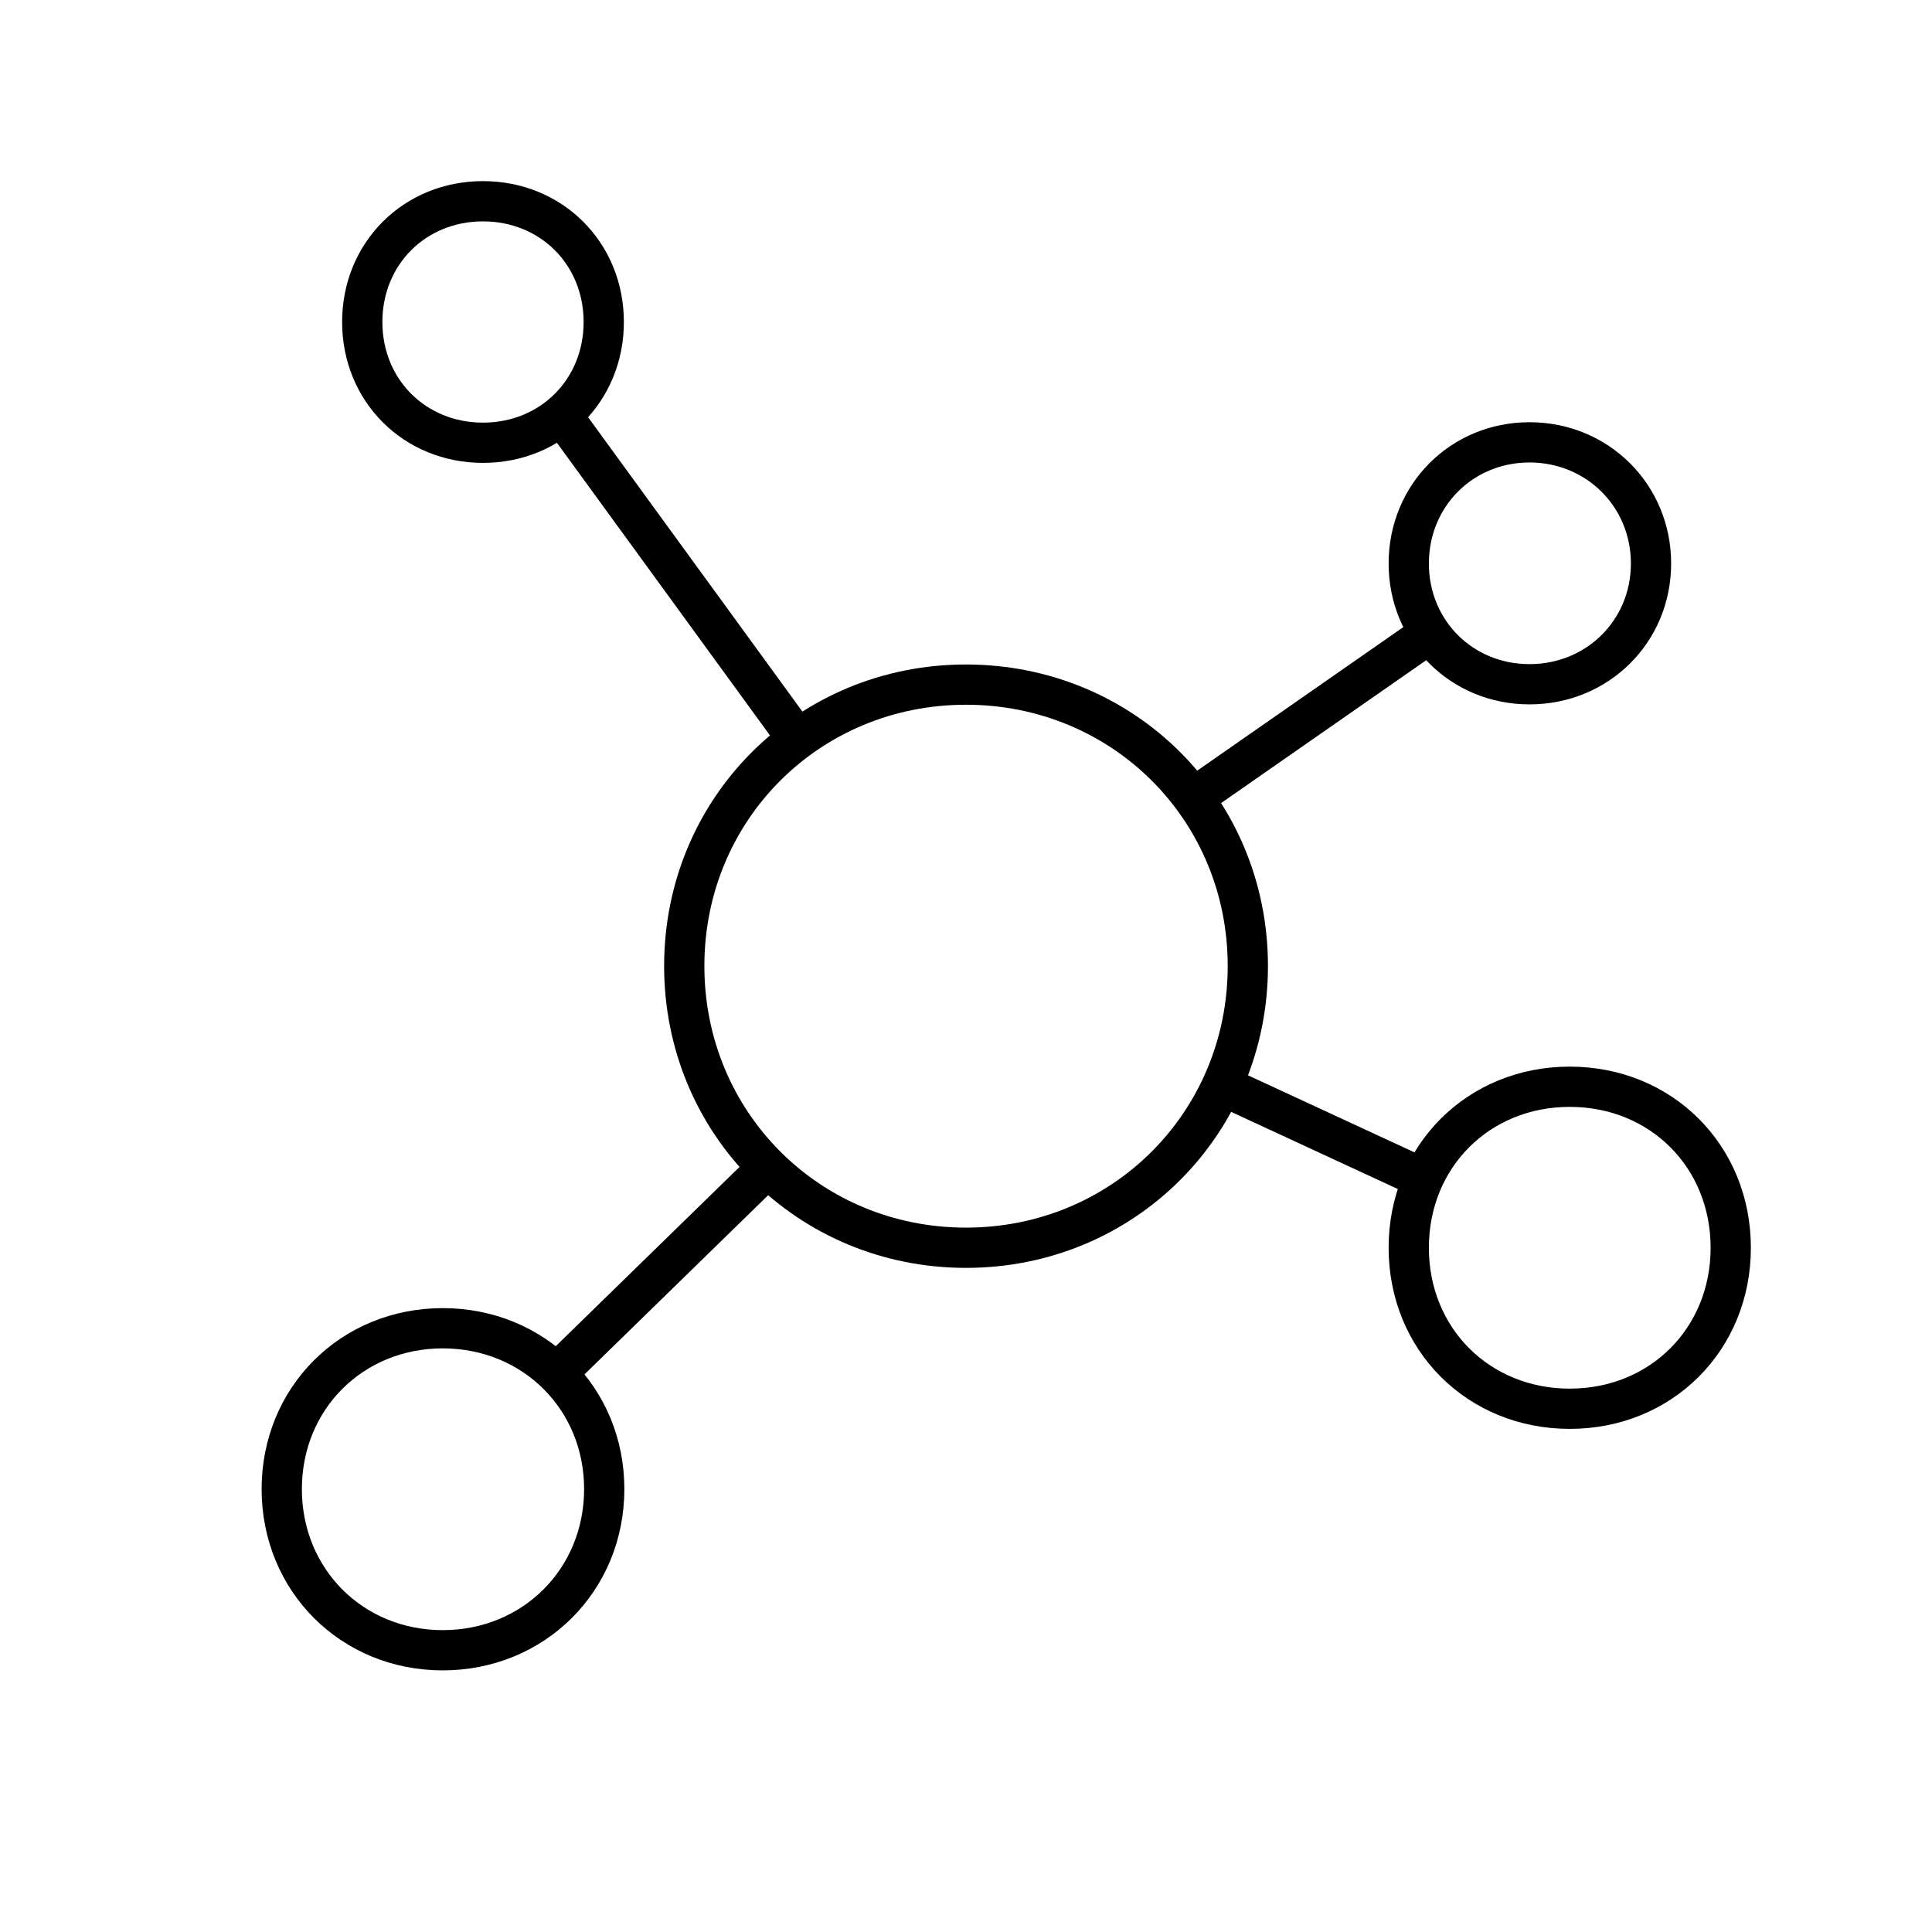
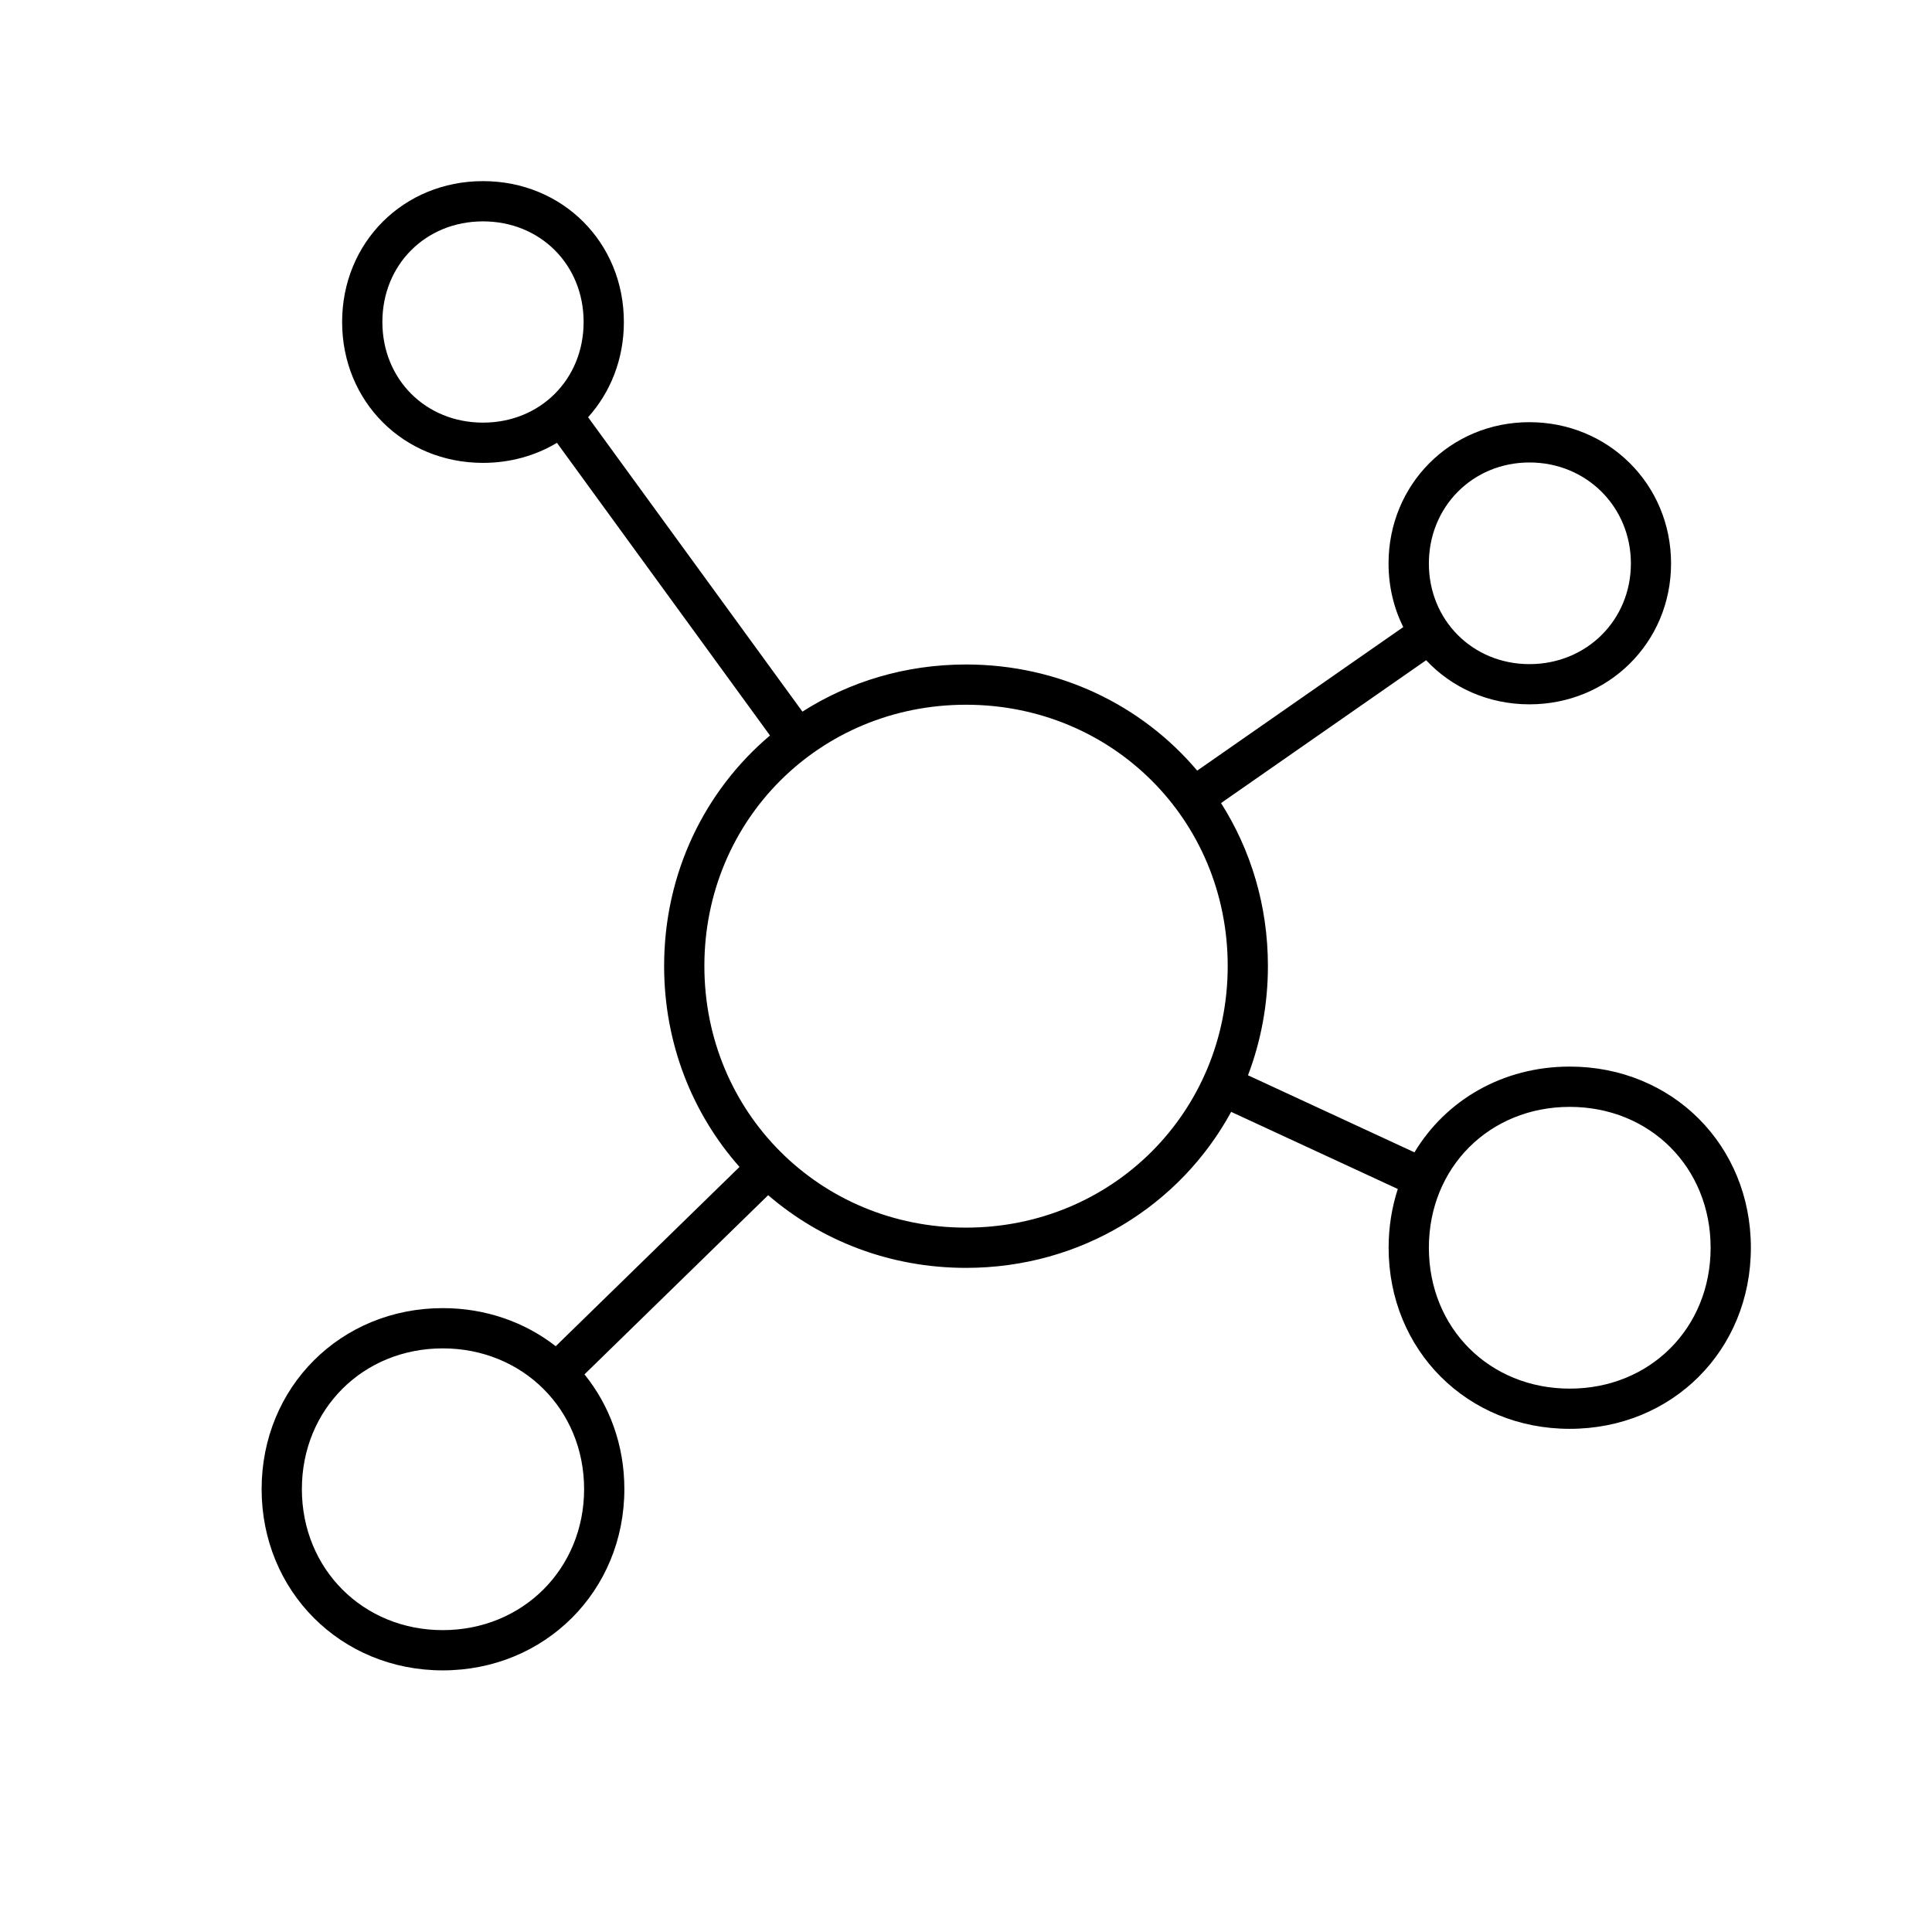
- <svg xmlns="http://www.w3.org/2000/svg" width="48" height="48" fill="none">
-   <path fill-rule="evenodd" clip-rule="evenodd" d="m31.002,24c0,3.908-3.094,7-7.002,7s-7-3.092-7-7,3.092-6.991,7-6.991,7.002,3.083,7.002,6.991z" stroke="#000" />
-   <path fill-rule="evenodd" clip-rule="evenodd" d="m41.019,14c0,1.687-1.331,3-3.019,3-1.687,0-3-1.313-3-3s1.313-3.01,3-3.01c1.688,0,3.019,1.323,3.019,3.01z" stroke="#000" />
-   <path fill-rule="evenodd" clip-rule="evenodd" d="m43,31c0,2.271-1.729,4-4,4s-4-1.729-4-4,1.729-4,4-4,4,1.729,4,4z" stroke="#000" />
-   <path fill-rule="evenodd" clip-rule="evenodd" d="m15.012,36.996c0,2.259-1.753,4.004-4.012,4.004-2.258,0-4-1.745-4-4.004,0-2.258,1.742-3.996,4-3.996,2.259,0,4.012,1.738,4.012,3.996z" stroke="#000" />
-   <path fill-rule="evenodd" clip-rule="evenodd" d="m15,8c0,1.7-1.3,3-3,3S9,9.7,9,8s1.3-3,3-3,3,1.3,3,3z" stroke="#000" />
-   <path d="m13.947,10.303,5.87,8.063m15.712-2.639-5.885,4.099m5.719,9.458-5.005-2.317M13.826,34.126l5.249-5.12" stroke="#000" />
+ <svg xmlns="http://www.w3.org/2000/svg" width="48" height="48">
+   <path fill-rule="evenodd" clip-rule="evenodd" d="m9.5,8c0-1.424,1.076-2.5,2.5-2.5s2.5,1.076,2.5,2.5-1.076,2.5-2.5,2.5S9.5,9.424,9.5,8zM12,4.5c-1.976,0-3.5,1.524-3.5,3.5s1.524,3.5,3.5,3.5c.681,0,1.308-.181,1.837-.498l5.293,7.271C17.515,19.639,16.5,21.685,16.5,24c0,1.928.704,3.672,1.873,4.992l-4.566,4.454c-.765-.596-1.737-.946-2.807-.946-2.534,0-4.5,1.961-4.5,4.496,0,2.535,1.965,4.504,4.5,4.504,2.534,0,4.512-1.968,4.512-4.504,0-1.094-.368-2.081-.991-2.85l4.564-4.452C20.396,30.823,22.109,31.5,24,31.5c2.864,0,5.322-1.553,6.588-3.876l4.14,1.916c-.148.455-.228.945-.228,1.459,0,2.547,1.953,4.5,4.5,4.5s4.5-1.953,4.5-4.5-1.953-4.5-4.5-4.5c-1.668,0-3.081.837-3.858,2.131l-4.136-1.915c.32-.84.495-1.755.495-2.716,0-1.499-.426-2.885-1.165-4.047l5.096-3.549c.634.678,1.542,1.096,2.566,1.096,1.96,0,3.519-1.533,3.519-3.5,0-1.965-1.557-3.51-3.519-3.51-1.965,0-3.5,1.549-3.5,3.51,0,.573.131,1.109.365,1.581l-5.119,3.566C28.375,17.526,26.321,16.509,24,16.509c-1.505,0-2.898.428-4.064,1.171l-5.325-7.314C15.167,9.748,15.5,8.924,15.5,8c0-1.976-1.524-3.5-3.5-3.5zm26,6.99c-1.409,0-2.5,1.097-2.5,2.51,0,1.411,1.089,2.5,2.5,2.5,1.416,0,2.519-1.093,2.519-2.5,0-1.409-1.105-2.51-2.519-2.51zM24,17.509c-3.633,0-6.5,2.86-6.5,6.491,0,3.632,2.868,6.5,6.5,6.5,3.632,0,6.502-2.868,6.502-6.5,0-3.631-2.869-6.491-6.502-6.491zM35.5,31c0-1.995,1.505-3.5,3.5-3.5s3.5,1.505,3.5,3.5-1.505,3.5-3.5,3.5-3.5-1.505-3.5-3.5zm-24.5,2.5c-1.983,0-3.5,1.515-3.5,3.496,0,1.984,1.519,3.504,3.5,3.504,1.984,0,3.512-1.522,3.512-3.504,0-1.979-1.527-3.496-3.512-3.496z" />
</svg>
